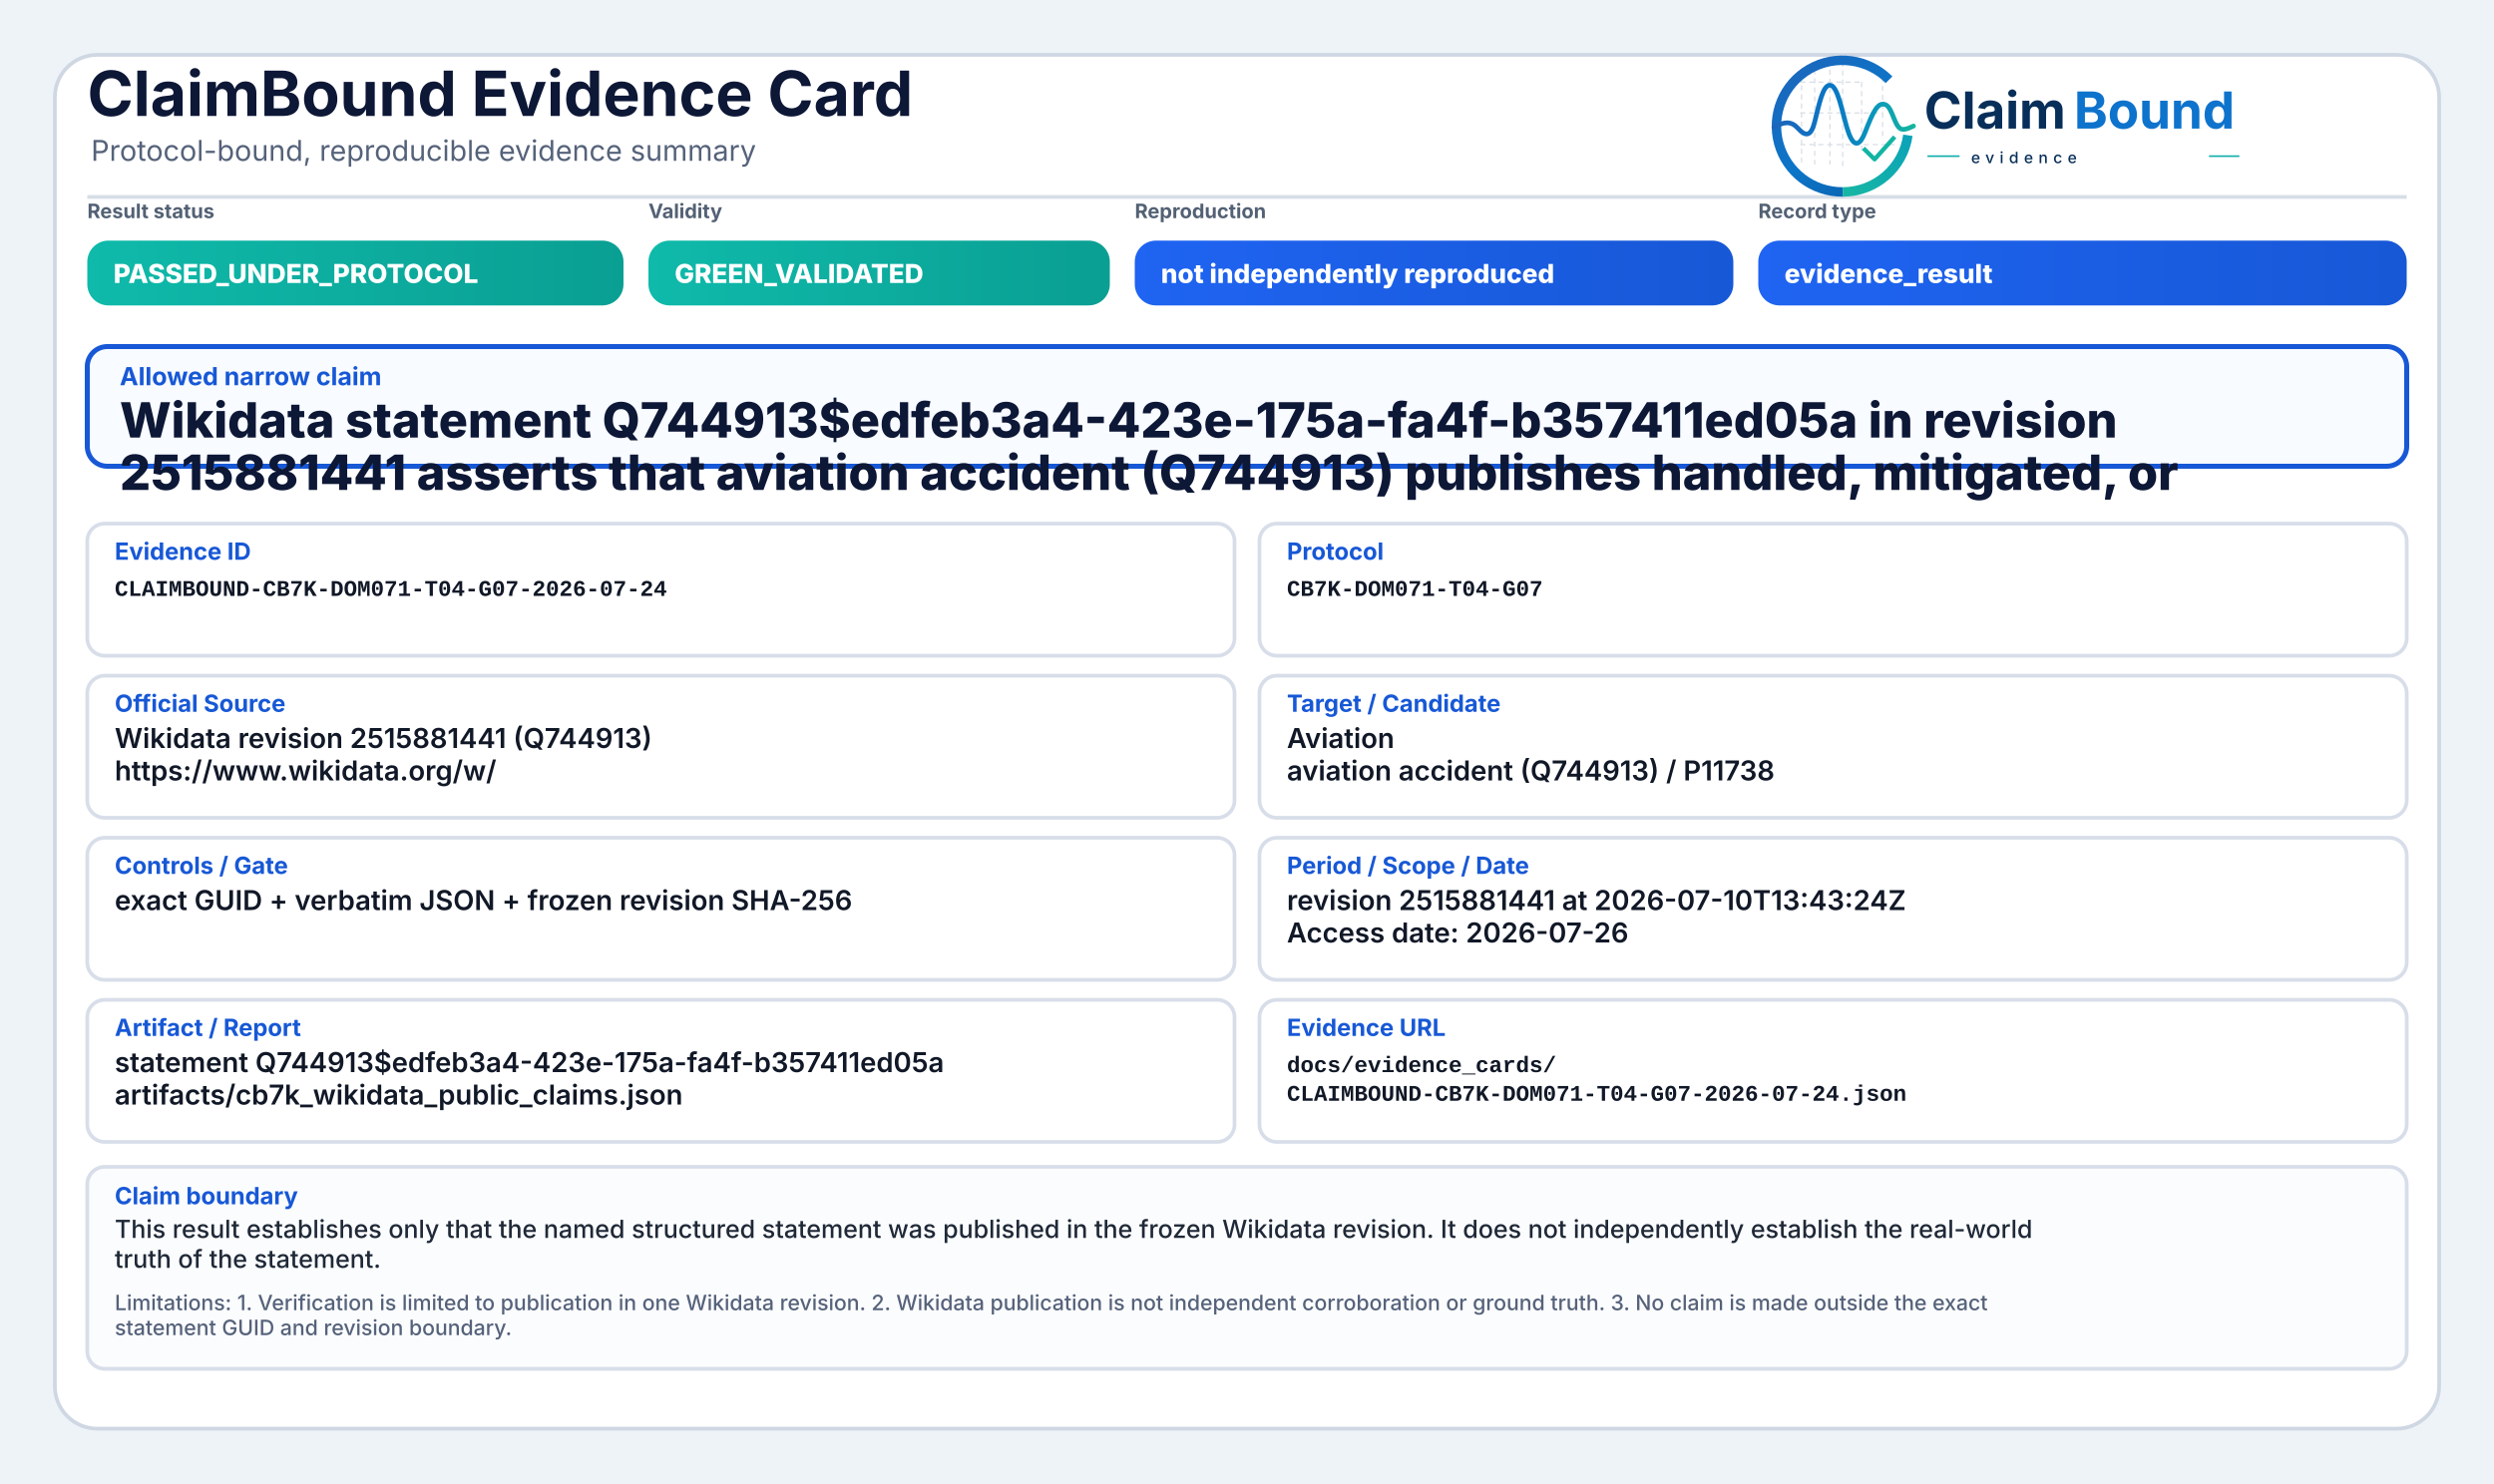
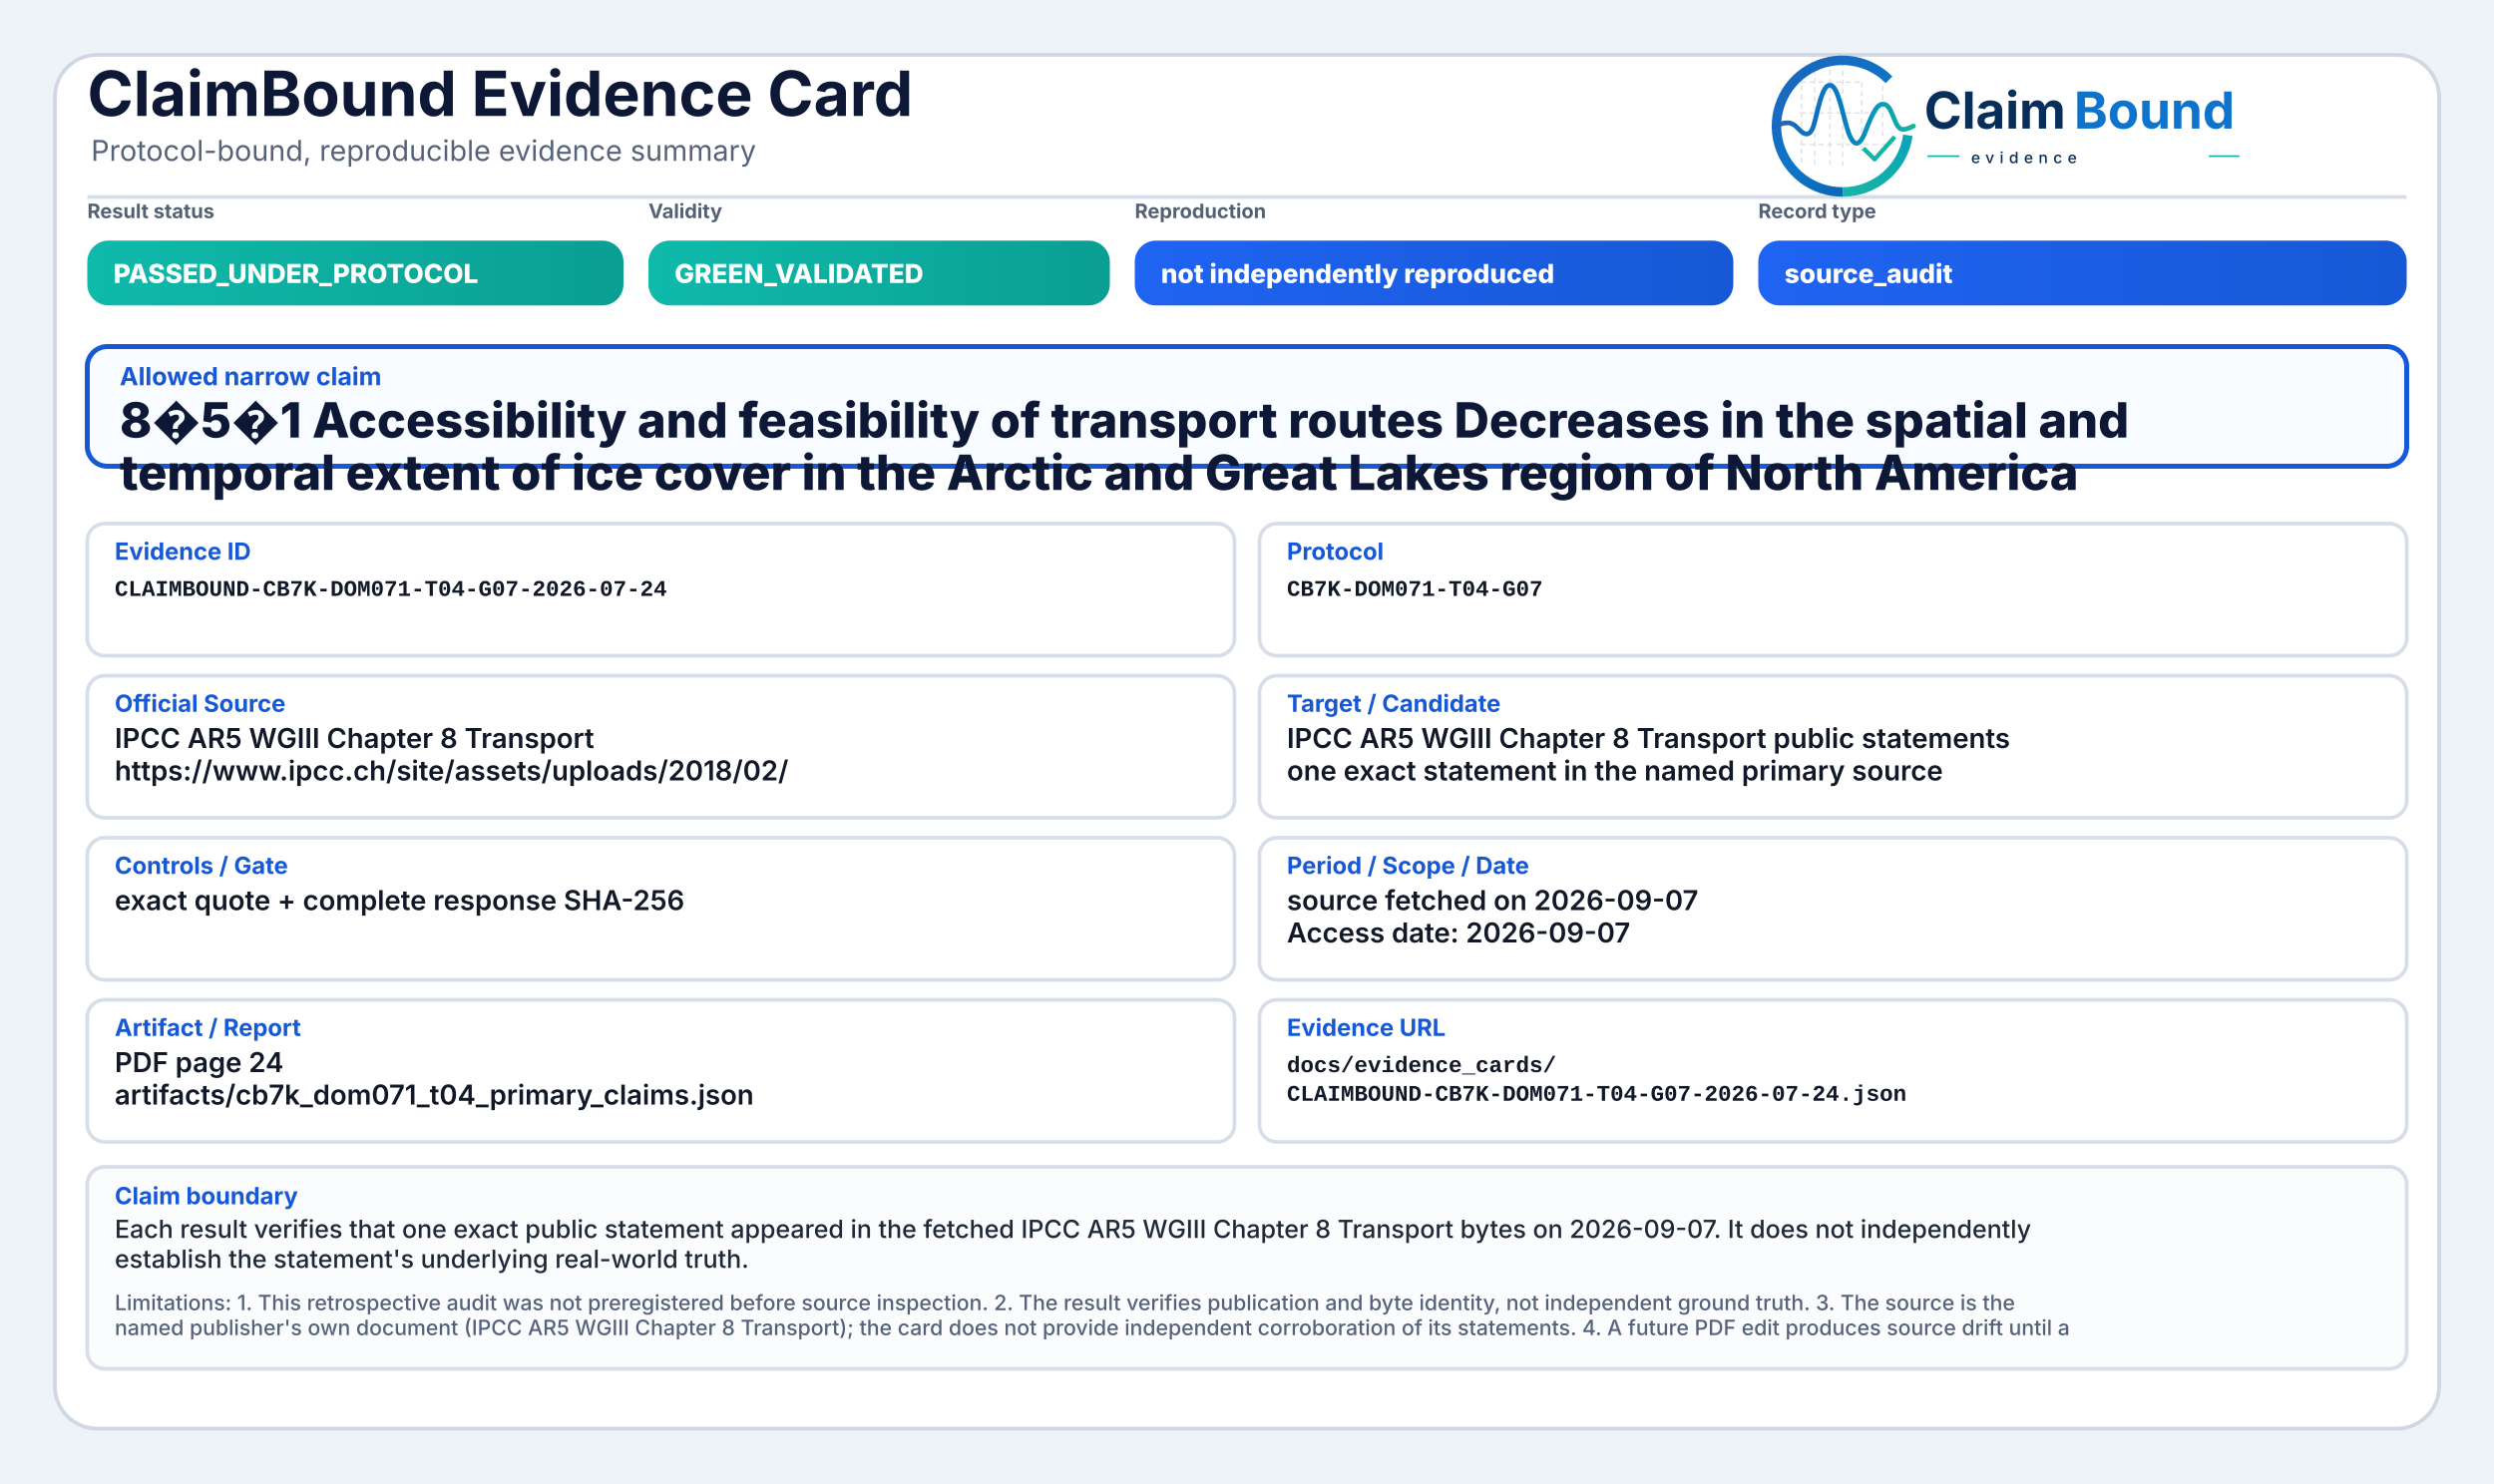
<svg xmlns="http://www.w3.org/2000/svg" width="2000" height="1190" viewBox="0 0 2000 1190" role="img" aria-label="ClaimBound Evidence Card">
  <defs>
    <linearGradient id="greenGrad" x1="0" y1="0" x2="1" y2="0">
      <stop offset="0%" stop-color="#0fbaaa" />
      <stop offset="100%" stop-color="#0a9f93" />
    </linearGradient>
    <linearGradient id="yellowGrad" x1="0" y1="0" x2="1" y2="0">
      <stop offset="0%" stop-color="#fbbf24" />
      <stop offset="100%" stop-color="#d97706" />
    </linearGradient>
    <linearGradient id="amberGrad" x1="0" y1="0" x2="1" y2="0">
      <stop offset="0%" stop-color="#f97316" />
      <stop offset="100%" stop-color="#c2410c" />
    </linearGradient>
    <linearGradient id="redGrad" x1="0" y1="0" x2="1" y2="0">
      <stop offset="0%" stop-color="#ef4444" />
      <stop offset="100%" stop-color="#b91c1c" />
    </linearGradient>
    <linearGradient id="grayGrad" x1="0" y1="0" x2="1" y2="0">
      <stop offset="0%" stop-color="#64748b" />
      <stop offset="100%" stop-color="#475569" />
    </linearGradient>
    <linearGradient id="blueGrad" x1="0" y1="0" x2="1" y2="0">
      <stop offset="0%" stop-color="#1f64f2" />
      <stop offset="100%" stop-color="#1758d6" />
    </linearGradient>
    <linearGradient id="logoRingBlue" x1="73" y1="453" x2="348" y2="793" gradientUnits="userSpaceOnUse">
      <stop offset="0" stop-color="#1E64BA" />
      <stop offset="0.55" stop-color="#0C75C8" />
      <stop offset="1" stop-color="#0A5FAB" />
    </linearGradient>
    <linearGradient id="logoRingTeal" x1="221" y1="792" x2="403" y2="594" gradientUnits="userSpaceOnUse">
      <stop offset="0" stop-color="#18B7A3" />
      <stop offset="1" stop-color="#089EBC" />
    </linearGradient>
    <linearGradient id="logoSignalGradient" x1="61" y1="628" x2="404" y2="628" gradientUnits="userSpaceOnUse">
      <stop offset="0" stop-color="#1E64BA" />
      <stop offset="0.43" stop-color="#0877C4" />
      <stop offset="0.72" stop-color="#0A97BB" />
      <stop offset="1" stop-color="#14B69E" />
    </linearGradient>
  </defs>
  <rect x="0" y="0" width="2000" height="1190" fill="#eef3f8" />
  <rect x="44" y="44" width="1912" height="1102" rx="34" fill="#ffffff" stroke="#cfd7e3" stroke-width="3" />
  <path d="M70 158 H1930" stroke="#d7dde7" stroke-width="3" />
  <text x="70" y="93" font-family="Inter, Segoe UI, Arial, sans-serif" font-size="50" font-weight="750" fill="#0d1736">ClaimBound Evidence Card</text>
  <text x="73" y="129" font-family="Inter, Segoe UI, Arial, sans-serif" font-size="23" font-weight="400" fill="#55627a">Protocol-bound, reproducible evidence summary</text>
  <g aria-label="ClaimBound evidence logo" transform="translate(1415,52) scale(0.33) translate(-40,-478)">
    <g stroke-linecap="butt" stroke-linejoin="round">
      <g stroke="#CBD3DC" stroke-width="3.2" stroke-linecap="round" stroke-dasharray="10 12" opacity="0.72">
        <path d="M130 507V714" />
        <path d="M162 490V719" />
        <path d="M199 491V719" />
        <path d="M230 471V726" />
        <path d="M276 521V690" />
        <path d="M327 508V650" />
        <path d="M128 520H277" />
        <path d="M128 595H327" />
        <path d="M128 672H355" />
      </g>
      <path d="M342.6 514.3A160 160 0 1 0 230 787" fill="none" stroke="url(#logoRingBlue)" stroke-width="23" />
      <path d="M230 787A160 160 0 0 0 388.4 649.3" fill="none" stroke="url(#logoRingTeal)" stroke-width="23" />
      <path d="M63 629.5C87 616.4 104.3 613.6 121.2 632.2C140.7 653.8 153.4 651.6 162.1 616.2C173.8 568.5 182.5 527.5 198.9 527.5C217.5 527.5 228.4 590.6 240.3 630.8C253.4 675.4 268.6 682.8 284.6 641.5C303.5 592.9 315.2 567.6 333.7 574.7C352.6 582 355.7 635.1 376.6 634.9C386.2 634.8 394 630.4 402 626.8" fill="none" stroke="url(#logoSignalGradient)" stroke-width="11.5" stroke-linecap="round" />
      <path d="M284 684.5L307.5 707.7L353 657" fill="none" stroke="#12B4A4" stroke-width="10.5" stroke-linecap="square" />
    </g>
    <text x="428" y="633" font-family="Inter, Segoe UI, Arial, sans-serif" font-size="124" font-weight="750" fill="#082F59" text-rendering="geometricPrecision">Claim</text>
    <text x="792" y="633" font-family="Inter, Segoe UI, Arial, sans-serif" font-size="124" font-weight="750" fill="#0E73CC" text-rendering="geometricPrecision">Bound</text>
    <line x1="436" y1="700" x2="514" y2="700" stroke="#11AFA9" stroke-width="4" />
    <text x="542" y="717" font-family="Inter, Segoe UI, Arial, sans-serif" font-size="38" font-weight="500" letter-spacing="13" fill="#082F59">evidence</text>
    <line x1="1120" y1="700" x2="1194" y2="700" stroke="#11AFA9" stroke-width="4" />
  </g>
  <text x="70" y="175" font-family="Inter, Segoe UI, Arial, sans-serif" font-size="16" font-weight="650" fill="#536174">Result status</text>
  <rect x="70" y="193" width="430" height="52" rx="17" fill="url(#greenGrad)" />
  <text x="91" y="227" font-family="Inter, Segoe UI, Arial, sans-serif" font-size="21" font-weight="800" fill="#ffffff">PASSED_UNDER_PROTOCOL</text>
  <text x="520" y="175" font-family="Inter, Segoe UI, Arial, sans-serif" font-size="16" font-weight="650" fill="#536174">Validity</text>
  <rect x="520" y="193" width="370" height="52" rx="17" fill="url(#greenGrad)" />
  <text x="541" y="227" font-family="Inter, Segoe UI, Arial, sans-serif" font-size="21" font-weight="800" fill="#ffffff">GREEN_VALIDATED</text>
  <text x="910" y="175" font-family="Inter, Segoe UI, Arial, sans-serif" font-size="16" font-weight="650" fill="#536174">Reproduction</text>
  <rect x="910" y="193" width="480" height="52" rx="17" fill="url(#blueGrad)" />
  <text x="931" y="227" font-family="Inter, Segoe UI, Arial, sans-serif" font-size="21" font-weight="800" fill="#ffffff">not independently reproduced</text>
  <text x="1410" y="175" font-family="Inter, Segoe UI, Arial, sans-serif" font-size="16" font-weight="650" fill="#536174">Record type</text>
  <rect x="1410" y="193" width="520" height="52" rx="17" fill="url(#blueGrad)" />
-   <text x="1431" y="227" font-family="Inter, Segoe UI, Arial, sans-serif" font-size="21" font-weight="800" fill="#ffffff">evidence_result</text>
+   <text x="1431" y="227" font-family="Inter, Segoe UI, Arial, sans-serif" font-size="21" font-weight="800" fill="#ffffff">source_audit</text>
  <rect x="70" y="278" width="1860" height="96" rx="16" fill="#f8fbff" stroke="#1758d6" stroke-width="4" />
  <text x="96" y="309" font-family="Inter, Segoe UI, Arial, sans-serif" font-size="20" font-weight="750" fill="#1758d6">Allowed narrow claim</text>
-   <text x="96" y="351" font-family="Inter, Segoe UI, Arial, sans-serif" font-size="39" font-weight="800" fill="#0d1736">Wikidata statement Q744913$edfeb3a4-423e-175a-fa4f-b357411ed05a in revision</text>
-   <text x="96" y="393" font-family="Inter, Segoe UI, Arial, sans-serif" font-size="39" font-weight="800" fill="#0d1736">2515881441 asserts that aviation accident (Q744913) publishes handled, mitigated, or</text>
+   <text x="96" y="351" font-family="Inter, Segoe UI, Arial, sans-serif" font-size="39" font-weight="800" fill="#0d1736">8�5�1 Accessibility and feasibility of transport routes Decreases in the spatial and</text>
+   <text x="96" y="393" font-family="Inter, Segoe UI, Arial, sans-serif" font-size="39" font-weight="800" fill="#0d1736">temporal extent of ice cover in the Arctic and Great Lakes region of North America</text>
  <rect x="70" y="420" width="920" height="106" rx="14" fill="#ffffff" stroke="#d8dee9" stroke-width="3" />
  <text x="92" y="449" font-family="Inter, Segoe UI, Arial, sans-serif" font-size="19" font-weight="750" fill="#1758d6">Evidence ID</text>
  <text x="92" y="478" font-family="SFMono-Regular, Consolas, Liberation Mono, monospace" font-size="18" font-weight="600" fill="#111827">CLAIMBOUND-CB7K-DOM071-T04-G07-2026-07-24</text>
  <rect x="1010" y="420" width="920" height="106" rx="14" fill="#ffffff" stroke="#d8dee9" stroke-width="3" />
  <text x="1032" y="449" font-family="Inter, Segoe UI, Arial, sans-serif" font-size="19" font-weight="750" fill="#1758d6">Protocol</text>
  <text x="1032" y="478" font-family="SFMono-Regular, Consolas, Liberation Mono, monospace" font-size="18" font-weight="600" fill="#111827">CB7K-DOM071-T04-G07</text>
  <rect x="70" y="542" width="920" height="114" rx="14" fill="#ffffff" stroke="#d8dee9" stroke-width="3" />
  <text x="92" y="571" font-family="Inter, Segoe UI, Arial, sans-serif" font-size="19" font-weight="750" fill="#1758d6">Official Source</text>
-   <text x="92" y="600" font-family="Inter, Segoe UI, Arial, sans-serif" font-size="22" font-weight="600" fill="#111827">Wikidata revision 2515881441 (Q744913)</text>
-   <text x="92" y="626" font-family="Inter, Segoe UI, Arial, sans-serif" font-size="22" font-weight="600" fill="#111827">https://www.wikidata.org/w/</text>
+   <text x="92" y="600" font-family="Inter, Segoe UI, Arial, sans-serif" font-size="22" font-weight="600" fill="#111827">IPCC AR5 WGIII Chapter 8 Transport</text>
+   <text x="92" y="626" font-family="Inter, Segoe UI, Arial, sans-serif" font-size="22" font-weight="600" fill="#111827">https://www.ipcc.ch/site/assets/uploads/2018/02/</text>
  <rect x="1010" y="542" width="920" height="114" rx="14" fill="#ffffff" stroke="#d8dee9" stroke-width="3" />
  <text x="1032" y="571" font-family="Inter, Segoe UI, Arial, sans-serif" font-size="19" font-weight="750" fill="#1758d6">Target / Candidate</text>
-   <text x="1032" y="600" font-family="Inter, Segoe UI, Arial, sans-serif" font-size="22" font-weight="600" fill="#111827">Aviation</text>
-   <text x="1032" y="626" font-family="Inter, Segoe UI, Arial, sans-serif" font-size="22" font-weight="600" fill="#111827">aviation accident (Q744913) / P11738</text>
+   <text x="1032" y="600" font-family="Inter, Segoe UI, Arial, sans-serif" font-size="22" font-weight="600" fill="#111827">IPCC AR5 WGIII Chapter 8 Transport public statements</text>
+   <text x="1032" y="626" font-family="Inter, Segoe UI, Arial, sans-serif" font-size="22" font-weight="600" fill="#111827">one exact statement in the named primary source</text>
  <rect x="70" y="672" width="920" height="114" rx="14" fill="#ffffff" stroke="#d8dee9" stroke-width="3" />
  <text x="92" y="701" font-family="Inter, Segoe UI, Arial, sans-serif" font-size="19" font-weight="750" fill="#1758d6">Controls / Gate</text>
-   <text x="92" y="730" font-family="Inter, Segoe UI, Arial, sans-serif" font-size="22" font-weight="600" fill="#111827">exact GUID + verbatim JSON + frozen revision SHA-256</text>
+   <text x="92" y="730" font-family="Inter, Segoe UI, Arial, sans-serif" font-size="22" font-weight="600" fill="#111827">exact quote + complete response SHA-256</text>
  <rect x="1010" y="672" width="920" height="114" rx="14" fill="#ffffff" stroke="#d8dee9" stroke-width="3" />
  <text x="1032" y="701" font-family="Inter, Segoe UI, Arial, sans-serif" font-size="19" font-weight="750" fill="#1758d6">Period / Scope / Date</text>
-   <text x="1032" y="730" font-family="Inter, Segoe UI, Arial, sans-serif" font-size="22" font-weight="600" fill="#111827">revision 2515881441 at 2026-07-10T13:43:24Z</text>
-   <text x="1032" y="756" font-family="Inter, Segoe UI, Arial, sans-serif" font-size="22" font-weight="600" fill="#111827">Access date: 2026-07-26</text>
+   <text x="1032" y="730" font-family="Inter, Segoe UI, Arial, sans-serif" font-size="22" font-weight="600" fill="#111827">source fetched on 2026-09-07</text>
+   <text x="1032" y="756" font-family="Inter, Segoe UI, Arial, sans-serif" font-size="22" font-weight="600" fill="#111827">Access date: 2026-09-07</text>
  <rect x="70" y="802" width="920" height="114" rx="14" fill="#ffffff" stroke="#d8dee9" stroke-width="3" />
  <text x="92" y="831" font-family="Inter, Segoe UI, Arial, sans-serif" font-size="19" font-weight="750" fill="#1758d6">Artifact / Report</text>
-   <text x="92" y="860" font-family="Inter, Segoe UI, Arial, sans-serif" font-size="22" font-weight="600" fill="#111827">statement Q744913$edfeb3a4-423e-175a-fa4f-b357411ed05a</text>
-   <text x="92" y="886" font-family="Inter, Segoe UI, Arial, sans-serif" font-size="22" font-weight="600" fill="#111827">artifacts/cb7k_wikidata_public_claims.json</text>
+   <text x="92" y="860" font-family="Inter, Segoe UI, Arial, sans-serif" font-size="22" font-weight="600" fill="#111827">PDF page 24</text>
+   <text x="92" y="886" font-family="Inter, Segoe UI, Arial, sans-serif" font-size="22" font-weight="600" fill="#111827">artifacts/cb7k_dom071_t04_primary_claims.json</text>
  <rect x="1010" y="802" width="920" height="114" rx="14" fill="#ffffff" stroke="#d8dee9" stroke-width="3" />
  <text x="1032" y="831" font-family="Inter, Segoe UI, Arial, sans-serif" font-size="19" font-weight="750" fill="#1758d6">Evidence URL</text>
  <text x="1032" y="860" font-family="SFMono-Regular, Consolas, Liberation Mono, monospace" font-size="18" font-weight="600" fill="#111827">docs/evidence_cards/</text>
  <text x="1032" y="883" font-family="SFMono-Regular, Consolas, Liberation Mono, monospace" font-size="18" font-weight="600" fill="#111827">CLAIMBOUND-CB7K-DOM071-T04-G07-2026-07-24.json</text>
  <rect x="70" y="936" width="1860" height="162" rx="14" fill="#fbfcfe" stroke="#d8dee9" stroke-width="3" />
  <text x="92" y="966" font-family="Inter, Segoe UI, Arial, sans-serif" font-size="19" font-weight="750" fill="#1758d6">Claim boundary</text>
-   <text x="92" y="993" font-family="Inter, Segoe UI, Arial, sans-serif" font-size="20" font-weight="500" fill="#1f2937">This result establishes only that the named structured statement was published in the frozen Wikidata revision. It does not independently establish the real-world</text>
-   <text x="92" y="1017" font-family="Inter, Segoe UI, Arial, sans-serif" font-size="20" font-weight="500" fill="#1f2937">truth of the statement.</text>
-   <text x="92" y="1051" font-family="Inter, Segoe UI, Arial, sans-serif" font-size="17" font-weight="500" fill="#55627a">Limitations: 1. Verification is limited to publication in one Wikidata revision. 2. Wikidata publication is not independent corroboration or ground truth. 3. No claim is made outside the exact</text>
-   <text x="92" y="1071" font-family="Inter, Segoe UI, Arial, sans-serif" font-size="17" font-weight="500" fill="#55627a">statement GUID and revision boundary.</text>
+   <text x="92" y="993" font-family="Inter, Segoe UI, Arial, sans-serif" font-size="20" font-weight="500" fill="#1f2937">Each result verifies that one exact public statement appeared in the fetched IPCC AR5 WGIII Chapter 8 Transport bytes on 2026-09-07. It does not independently</text>
+   <text x="92" y="1017" font-family="Inter, Segoe UI, Arial, sans-serif" font-size="20" font-weight="500" fill="#1f2937">establish the statement's underlying real-world truth.</text>
+   <text x="92" y="1051" font-family="Inter, Segoe UI, Arial, sans-serif" font-size="17" font-weight="500" fill="#55627a">Limitations: 1. This retrospective audit was not preregistered before source inspection. 2. The result verifies publication and byte identity, not independent ground truth. 3. The source is the</text>
+   <text x="92" y="1071" font-family="Inter, Segoe UI, Arial, sans-serif" font-size="17" font-weight="500" fill="#55627a">named publisher's own document (IPCC AR5 WGIII Chapter 8 Transport); the card does not provide independent corroboration of its statements. 4. A future PDF edit produces source drift until a</text>
</svg>
